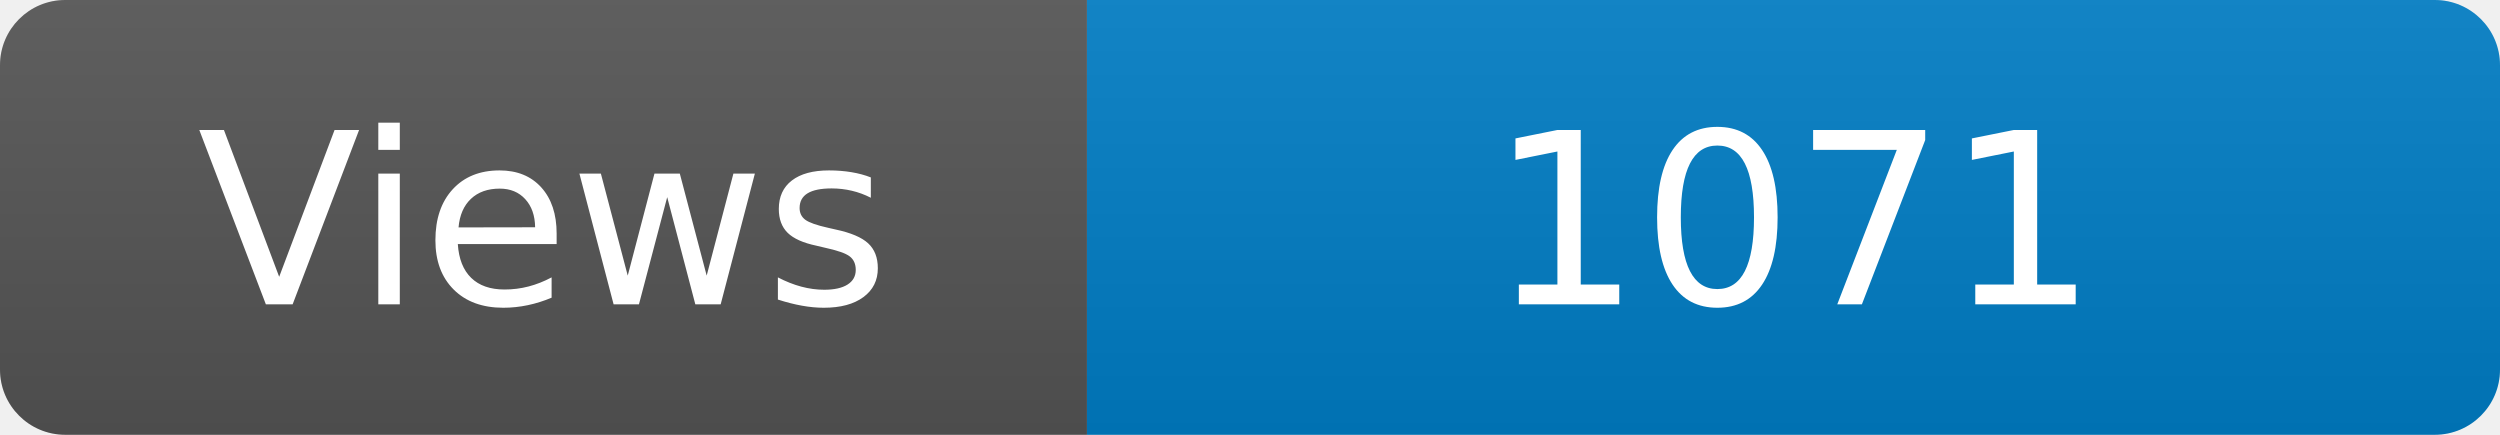
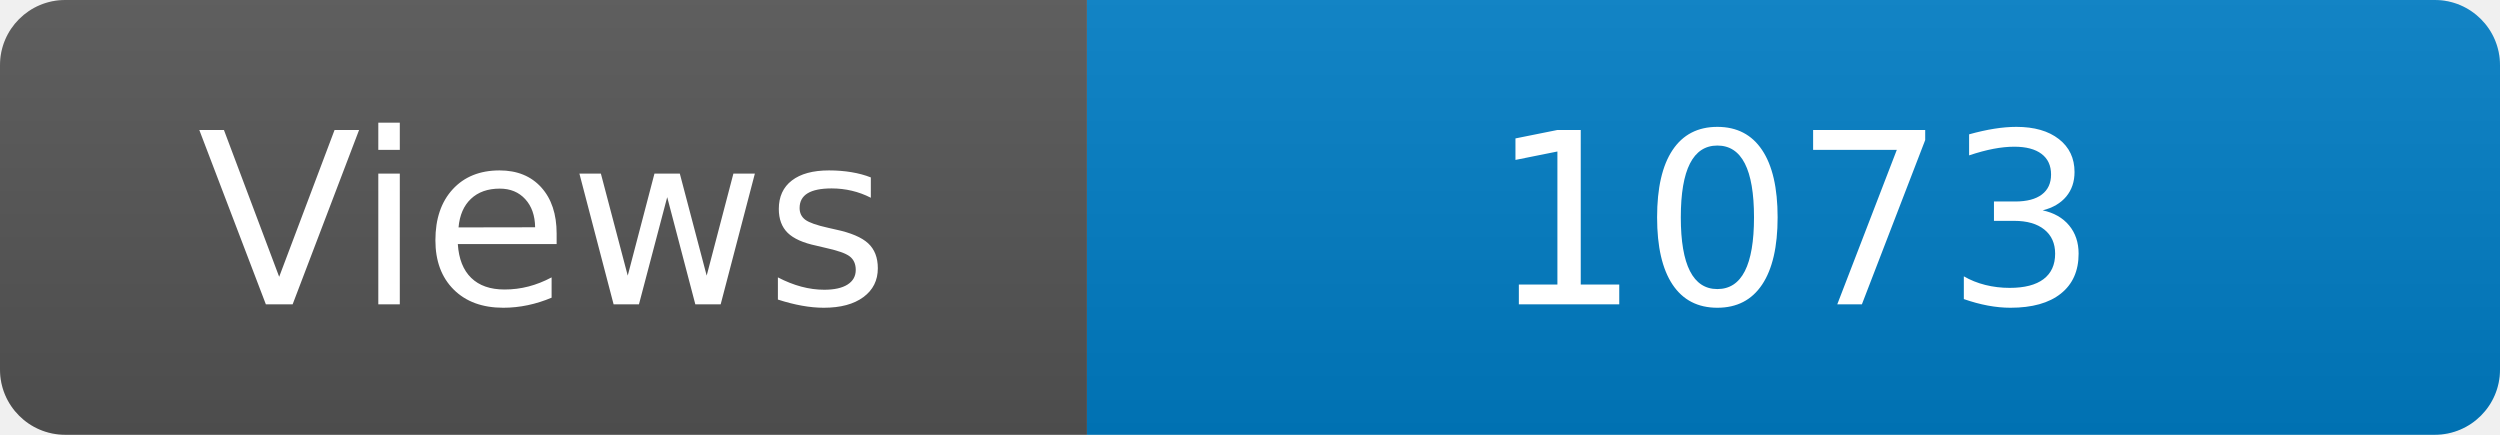
<svg xmlns="http://www.w3.org/2000/svg" width="115" height="20" role="img" aria-label="Maintained?: yes">
  <linearGradient id="s" x2="0" y2="100%">
    <stop offset="0" stop-color="#bbb" stop-opacity=".1" />
    <stop offset="1" stop-opacity=".1" />
  </linearGradient>
  <clipPath id="r">
    <rect width="115" height="20" rx="3" fill="#fff" />
  </clipPath>
  <g clip-path="url(#r)">
    <rect width="50" height="20" fill="#555" />
    <rect x="50" width="160" height="20" fill="#007ec6" />
    <rect width="115" height="20" fill="url(#s)" />
  </g>
  <g fill="#fff" text-anchor="middle" font-family="Verdana,Geneva,DejaVu Sans,sans-serif" font-size="110">
    <text x="250" y="140" transform="scale(.1)" fill="#fff">Views</text>
-     <text x="825" y="140" transform="scale(.1)" fill="#fff">1071</text>
+     <text x="825" y="140" transform="scale(.1)" fill="#fff">1073</text>
  </g>
</svg>
